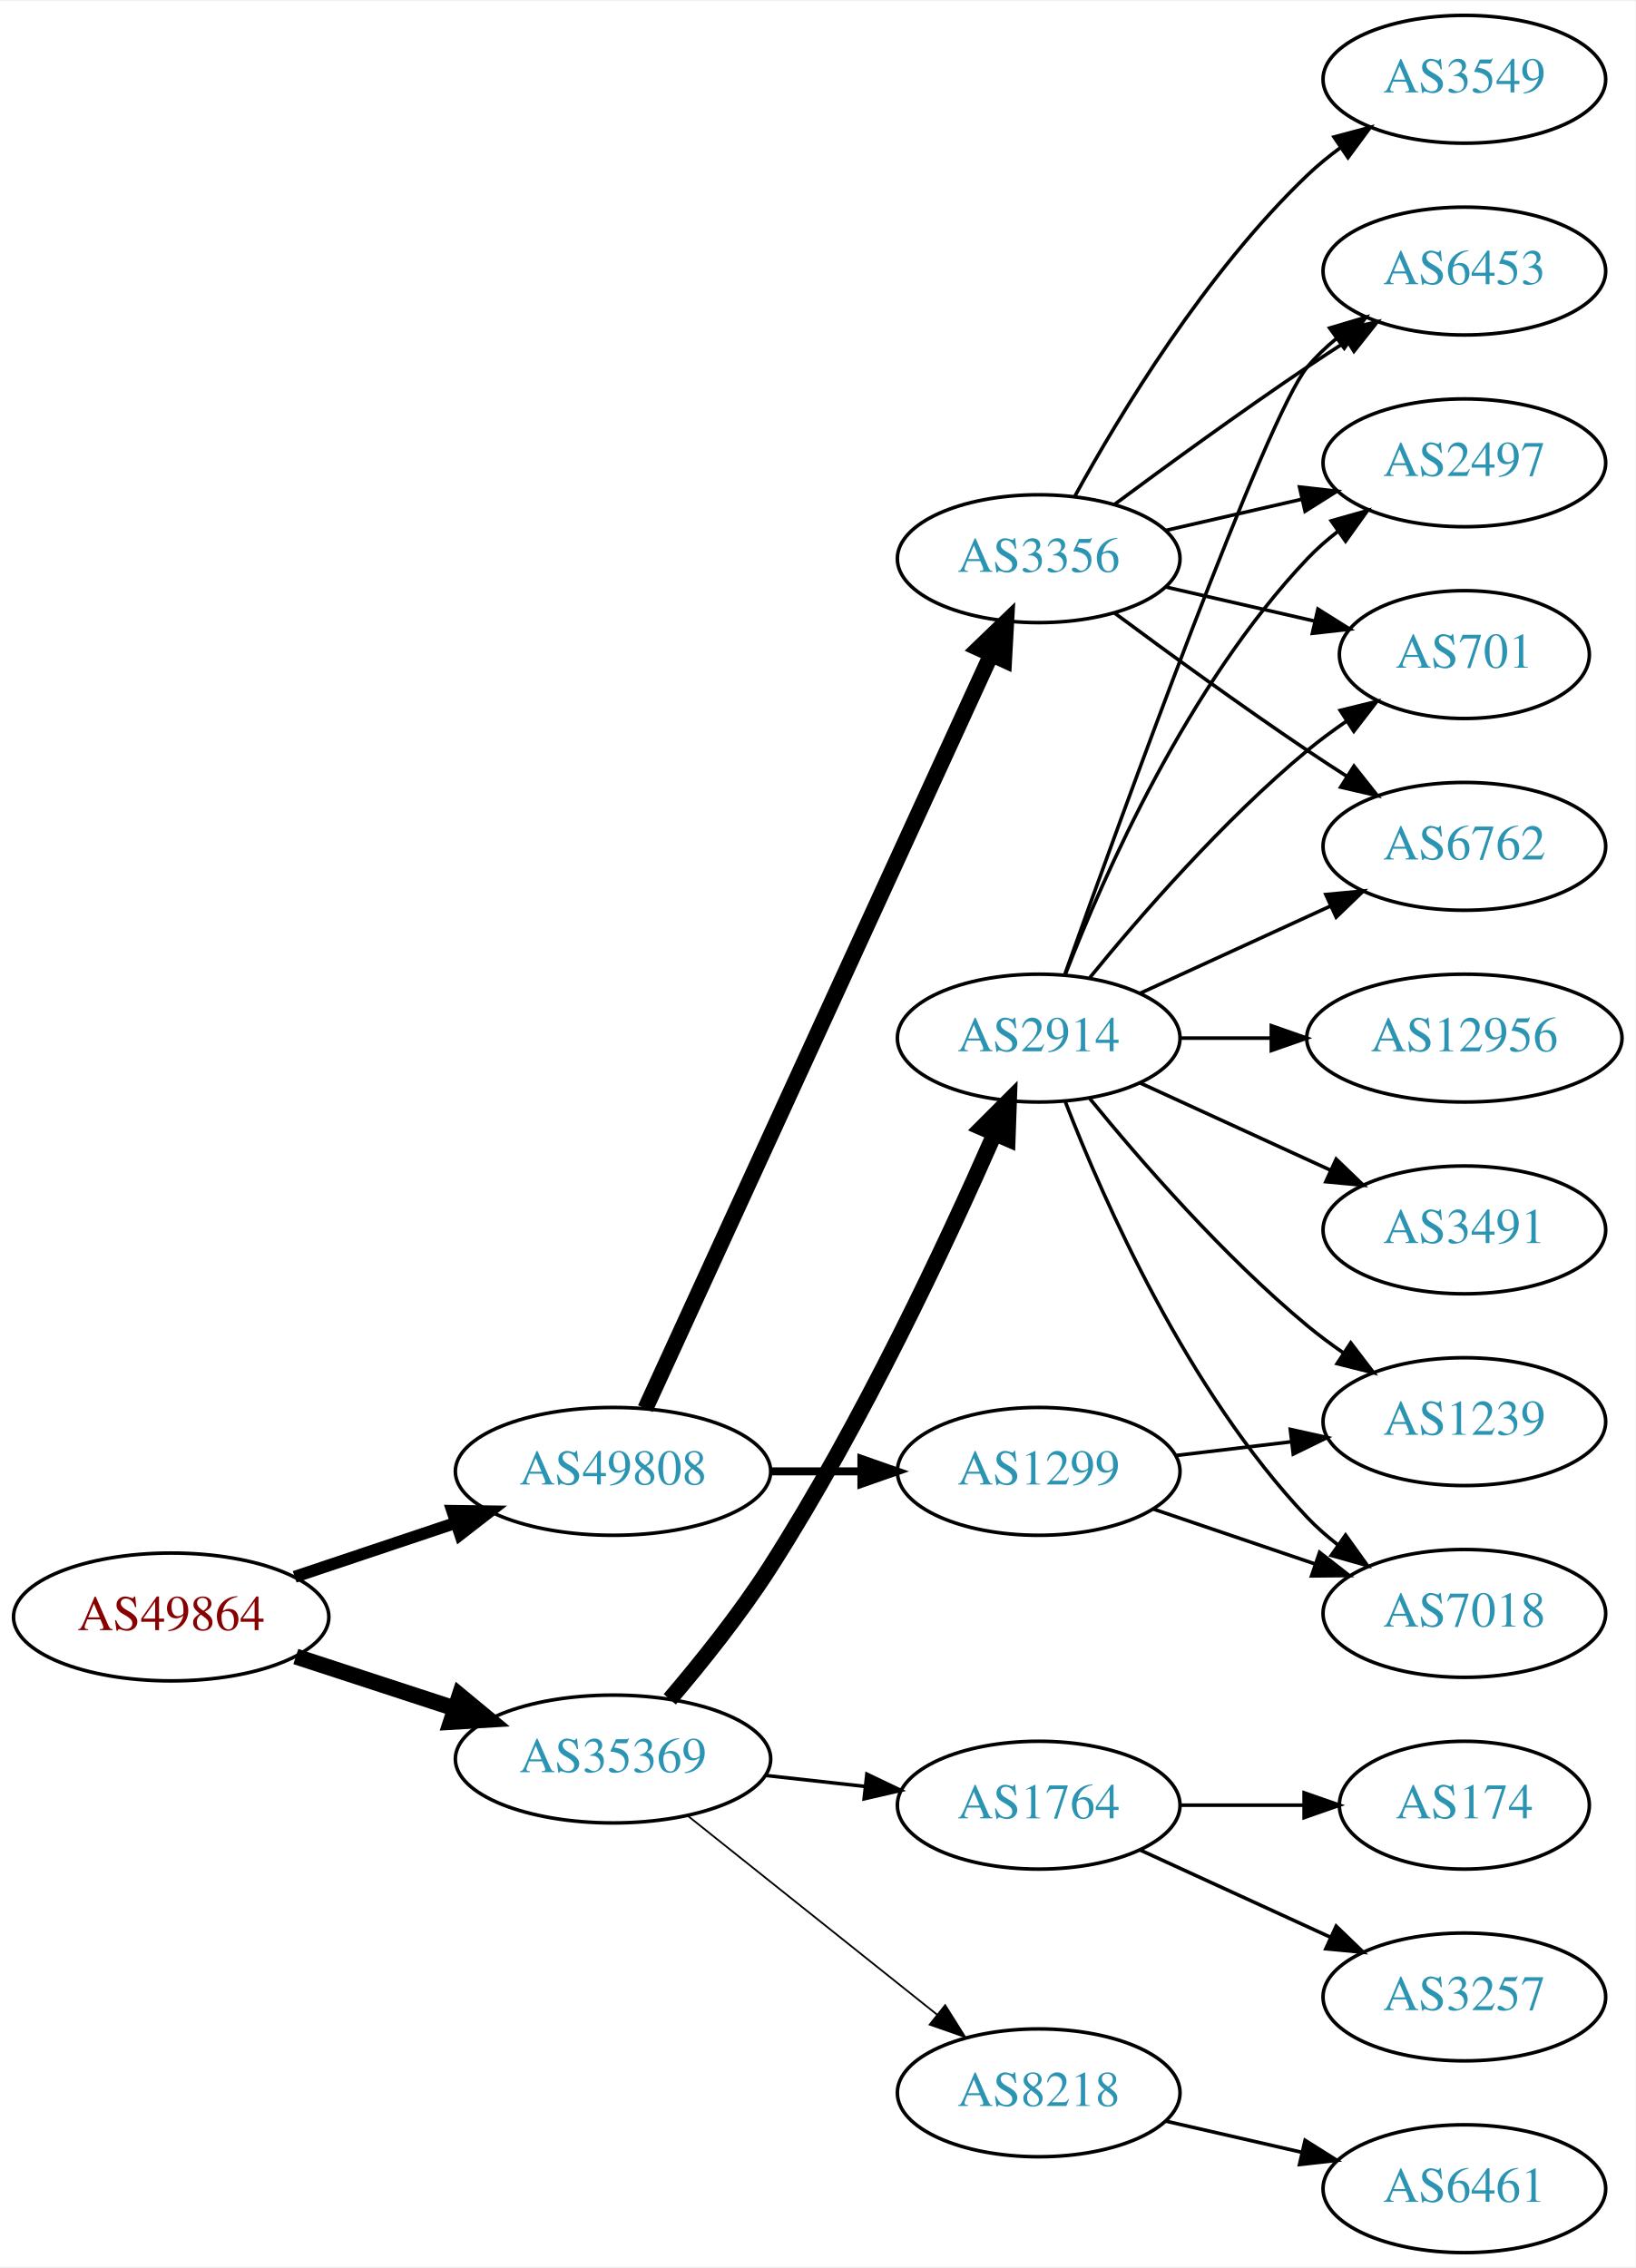
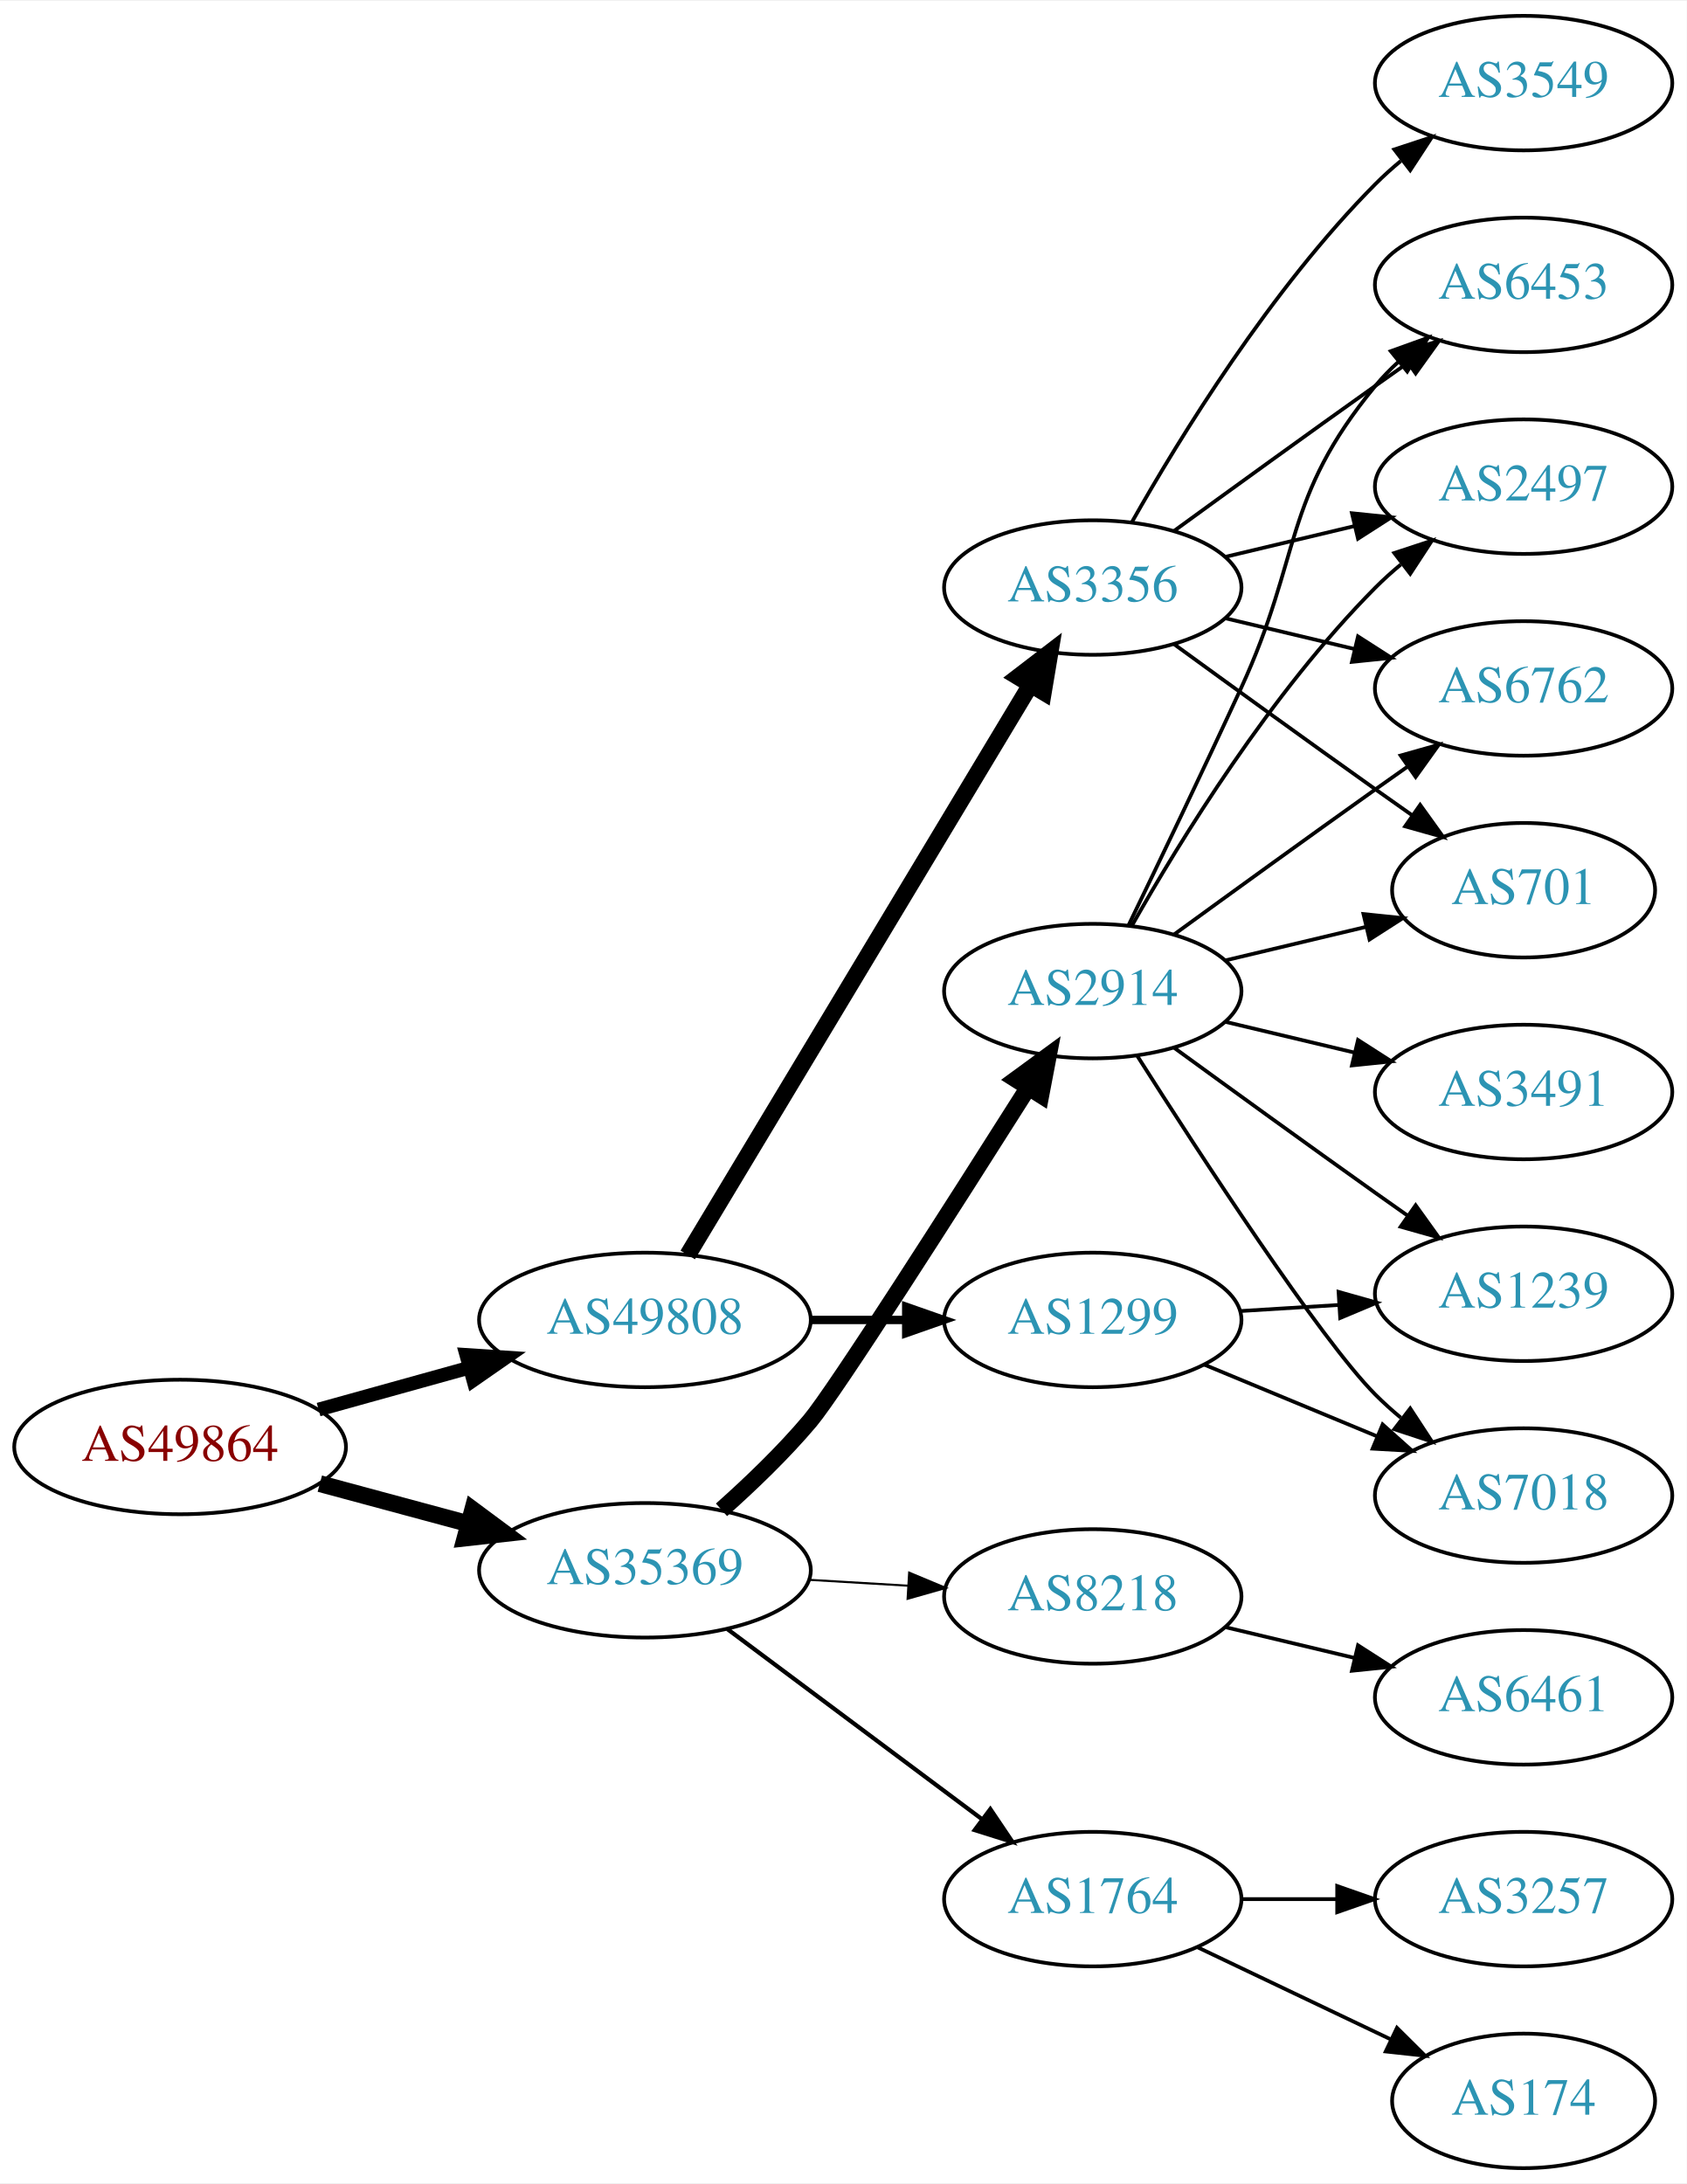
- <svg xmlns="http://www.w3.org/2000/svg" xmlns:xlink="http://www.w3.org/1999/xlink" width="460pt" height="638pt" viewBox="0.00 0.00 460.47 638.00">
-   <g id="graph0" class="graph" transform="scale(1 1) rotate(0) translate(4 634)">
-     <polygon fill="white" stroke="none" points="-4,4 -4,-634 456.469,-634 456.469,4 -4,4" />
+ <svg xmlns="http://www.w3.org/2000/svg" xmlns:xlink="http://www.w3.org/1999/xlink" width="451pt" height="584pt" viewBox="0.00 0.00 451.37 584.00">
+   <g id="graph0" class="graph" transform="scale(1 1) rotate(0) translate(4 580)">
+     <polygon fill="white" stroke="none" points="-4,4 -4,-580 447.37,-580 447.37,4 -4,4" />
    <g id="node1" class="node">
      <g id="a_node1">
        <a xlink:href="/asn/49864" xlink:title="AS49864 ~ ECS Rockenschaub GmbH [AT]">
-           <ellipse fill="#ffffff" stroke="black" cx="44.196" cy="-179" rx="44.393" ry="18" />
-           <text text-anchor="middle" x="44.196" y="-175.3" font-family="Times,serif" font-size="14.00" fill="#880000">AS49864</text>
+           <ellipse fill="#ffffff" stroke="black" cx="44.196" cy="-193" rx="44.393" ry="18" />
+           <text text-anchor="middle" x="44.196" y="-189.3" font-family="Times,serif" font-size="14.00" fill="#880000">AS49864</text>
        </a>
      </g>
    </g>
    <g id="node2" class="node">
      <g id="a_node2">
        <a xlink:href="/asn/35369" xlink:title="AS35369 ~ LINZAG-TELEKOM-AS [AT]">
-           <ellipse fill="#ffffff" stroke="black" cx="168.588" cy="-139" rx="44.393" ry="18" />
-           <text text-anchor="middle" x="168.588" y="-135.3" font-family="Times,serif" font-size="14.00" fill="#2c94b3">AS35369</text>
+           <ellipse fill="#ffffff" stroke="black" cx="168.588" cy="-160" rx="44.393" ry="18" />
+           <text text-anchor="middle" x="168.588" y="-156.3" font-family="Times,serif" font-size="14.00" fill="#2c94b3">AS35369</text>
        </a>
      </g>
    </g>
    <g id="edge1" class="edge">
-       <path fill="none" stroke="black" stroke-width="4.5" d="M79.289,-167.858C93.082,-163.35 109.177,-158.09 123.819,-153.305" />
-       <polygon fill="black" stroke="black" stroke-width="4.5" points="125.396,-156.932 133.678,-150.082 122.95,-149.446 125.396,-156.932" />
+       <path fill="none" stroke="black" stroke-width="4.5" d="M81.586,-183.188C94.052,-179.827 108.171,-176.02 121.312,-172.477" />
+       <polygon fill="black" stroke="black" stroke-width="4.5" points="122.497,-176.236 131.127,-169.831 120.447,-168.633 122.497,-176.236" />
    </g>
    <g id="node3" class="node">
      <g id="a_node3">
        <a xlink:href="/asn/49808" xlink:title="AS49808 ~ POWERSPEED-AS [AT]">
-           <ellipse fill="#ffffff" stroke="black" cx="168.588" cy="-220" rx="44.393" ry="18" />
-           <text text-anchor="middle" x="168.588" y="-216.3" font-family="Times,serif" font-size="14.00" fill="#2c94b3">AS49808</text>
+           <ellipse fill="#ffffff" stroke="black" cx="168.588" cy="-227" rx="44.393" ry="18" />
+           <text text-anchor="middle" x="168.588" y="-223.3" font-family="Times,serif" font-size="14.00" fill="#2c94b3">AS49808</text>
        </a>
      </g>
    </g>
    <g id="edge2" class="edge">
-       <path fill="none" stroke="black" stroke-width="3.375" d="M78.964,-190.312C93.01,-195.017 109.488,-200.537 124.399,-205.532" />
-       <polygon fill="black" stroke="black" stroke-width="3.375" points="123.336,-208.867 133.93,-208.725 125.56,-202.23 123.336,-208.867" />
+       <path fill="none" stroke="black" stroke-width="3.682" d="M81.256,-203.017C93.842,-206.514 108.146,-210.487 121.44,-214.18" />
+       <polygon fill="black" stroke="black" stroke-width="3.682" points="120.791,-217.633 131.363,-216.937 122.665,-210.888 120.791,-217.633" />
    </g>
    <g id="node4" class="node">
      <g id="a_node4">
-         <a xlink:href="/asn/8218" xlink:title="AS8218 ~ legacy Neotelecoms [FR]">
-           <ellipse fill="#ffffff" stroke="black" cx="288.431" cy="-45" rx="39.794" ry="18" />
-           <text text-anchor="middle" x="288.431" y="-41.3" font-family="Times,serif" font-size="14.00" fill="#2c94b3">AS8218</text>
+         <a xlink:href="/asn/2914" xlink:title="AS2914 ~ NTT America, Inc. [US]">
+           <ellipse fill="#ffffff" stroke="black" cx="288.431" cy="-315" rx="39.794" ry="18" />
+           <text text-anchor="middle" x="288.431" y="-311.3" font-family="Times,serif" font-size="14.00" fill="#2c94b3">AS2914</text>
        </a>
      </g>
    </g>
    <g id="edge3" class="edge">
-       <path fill="none" stroke="black" stroke-width="0.5" d="M189.579,-123.054C208.91,-107.634 238.361,-84.141 259.904,-66.957" />
-       <polygon fill="black" stroke="black" stroke-width="0.5" points="262.101,-69.682 267.736,-60.71 257.736,-64.21 262.101,-69.682" />
+       <path fill="none" stroke="black" stroke-width="4.5" d="M189.079,-176.182C196.876,-183.117 205.675,-191.556 212.784,-200 219.412,-207.872 251.147,-257.584 271.045,-289.018" />
+       <polygon fill="black" stroke="black" stroke-width="4.5" points="267.884,-291.387 276.556,-297.735 274.541,-287.178 267.884,-291.387" />
    </g>
    <g id="node5" class="node">
      <g id="a_node5">
-         <a xlink:href="/asn/2914" xlink:title="AS2914 ~ NTT America, Inc. [US]">
-           <ellipse fill="#ffffff" stroke="black" cx="288.431" cy="-342" rx="39.794" ry="18" />
-           <text text-anchor="middle" x="288.431" y="-338.3" font-family="Times,serif" font-size="14.00" fill="#2c94b3">AS2914</text>
+         <a xlink:href="/asn/8218" xlink:title="AS8218 ~ legacy Neotelecoms [FR]">
+           <ellipse fill="#ffffff" stroke="black" cx="288.431" cy="-153" rx="39.794" ry="18" />
+           <text text-anchor="middle" x="288.431" y="-149.3" font-family="Times,serif" font-size="14.00" fill="#2c94b3">AS8218</text>
        </a>
      </g>
    </g>
    <g id="edge4" class="edge">
-       <path fill="none" stroke="black" stroke-width="4.5" d="M184.564,-155.815C193.36,-166.137 204.368,-179.857 212.784,-193 238.717,-233.498 262.442,-284.218 275.894,-314.815" />
-       <polygon fill="black" stroke="black" stroke-width="4.5" points="272.453,-316.775 280.051,-324.376 279.675,-313.635 272.453,-316.775" />
+       <path fill="none" stroke="black" stroke-width="0.562" d="M212.465,-157.453C221.074,-156.942 230.177,-156.401 238.96,-155.879" />
+       <polygon fill="black" stroke="black" stroke-width="0.562" points="239.3,-159.365 249.075,-155.278 238.885,-152.378 239.3,-159.365" />
    </g>
    <g id="node6" class="node">
      <g id="a_node6">
        <a xlink:href="/asn/1764" xlink:title="AS1764 ~ NEXTLAYER-AS [AT]">
-           <ellipse fill="#ffffff" stroke="black" cx="288.431" cy="-126" rx="39.794" ry="18" />
-           <text text-anchor="middle" x="288.431" y="-122.3" font-family="Times,serif" font-size="14.00" fill="#2c94b3">AS1764</text>
+           <ellipse fill="#ffffff" stroke="black" cx="288.431" cy="-72" rx="39.794" ry="18" />
+           <text text-anchor="middle" x="288.431" y="-68.3" font-family="Times,serif" font-size="14.00" fill="#2c94b3">AS1764</text>
        </a>
      </g>
    </g>
    <g id="edge5" class="edge">
-       <path fill="none" stroke="black" d="M211.467,-134.38C220.503,-133.383 230.125,-132.322 239.376,-131.301" />
-       <polygon fill="black" stroke="black" points="240.057,-134.747 249.613,-130.172 239.289,-127.79 240.057,-134.747" />
+       <path fill="none" stroke="black" stroke-width="1.125" d="M190.656,-144.267C209.625,-130.102 237.67,-109.159 258.693,-93.46" />
+       <polygon fill="black" stroke="black" stroke-width="1.125" points="261.022,-96.09 266.94,-87.302 256.833,-90.481 261.022,-96.09" />
+     </g>
+     <g id="node17" class="node">
+       <g id="a_node17">
+         <a xlink:href="/asn/3356" xlink:title="AS3356 ~ Level 3 Parent, LLC [US]">
+           <ellipse fill="#ffffff" stroke="black" cx="288.431" cy="-423" rx="39.794" ry="18" />
+           <text text-anchor="middle" x="288.431" y="-419.3" font-family="Times,serif" font-size="14.00" fill="#2c94b3">AS3356</text>
+         </a>
+       </g>
+     </g>
+     <g id="edge16" class="edge">
+       <path fill="none" stroke="black" stroke-width="4.5" d="M180.046,-244.394C200.793,-278.9 247.26,-356.186 271.707,-396.847" />
+       <polygon fill="black" stroke="black" stroke-width="4.5" points="268.469,-399.104 276.996,-405.645 275.218,-395.046 268.469,-399.104" />
    </g>
    <g id="node18" class="node">
      <g id="a_node18">
-         <a xlink:href="/asn/3356" xlink:title="AS3356 ~ Level 3 Parent, LLC [US]">
-           <ellipse fill="#ffffff" stroke="black" cx="288.431" cy="-477" rx="39.794" ry="18" />
-           <text text-anchor="middle" x="288.431" y="-473.3" font-family="Times,serif" font-size="14.00" fill="#2c94b3">AS3356</text>
+         <a xlink:href="/asn/1299" xlink:title="AS1299 ~ Telia Carrier [EU]">
+           <ellipse fill="#ffffff" stroke="black" cx="288.431" cy="-227" rx="39.794" ry="18" />
+           <text text-anchor="middle" x="288.431" y="-223.3" font-family="Times,serif" font-size="14.00" fill="#2c94b3">AS1299</text>
        </a>
      </g>
    </g>
    <g id="edge17" class="edge">
-       <path fill="none" stroke="black" stroke-width="4.5" d="M177.688,-237.665C197.913,-281.772 250.737,-396.976 274.963,-449.809" />
-       <polygon fill="black" stroke="black" stroke-width="4.5" points="271.527,-451.763 279.274,-459.212 278.685,-448.481 271.527,-451.763" />
+       <path fill="none" stroke="black" stroke-width="2.25" d="M212.799,-227C221.112,-227 229.875,-227 238.357,-227" />
+       <polygon fill="black" stroke="black" stroke-width="2.25" points="238.516,-230.5 248.516,-227 238.516,-223.5 238.516,-230.5" />
+     </g>
+     <g id="node7" class="node">
+       <g id="a_node7">
+         <a xlink:href="/asn/6762" xlink:title="AS6762 ~ TELECOM ITALIA SPARKLE S.p.A. [IT]">
+           <ellipse fill="#ffffff" stroke="black" cx="403.724" cy="-396" rx="39.794" ry="18" />
+           <text text-anchor="middle" x="403.724" y="-392.3" font-family="Times,serif" font-size="14.00" fill="#2c94b3">AS6762</text>
+         </a>
+       </g>
+     </g>
+     <g id="edge6" class="edge">
+       <path fill="none" stroke="black" d="M310.279,-330.222C325.213,-341.091 345.827,-356.025 364.077,-369 366.898,-371.005 369.841,-373.085 372.789,-375.159" />
+       <polygon fill="black" stroke="black" points="370.816,-378.05 381.013,-380.926 374.835,-372.319 370.816,-378.05" />
+     </g>
+     <g id="node8" class="node">
+       <g id="a_node8">
+         <a xlink:href="/asn/1239" xlink:title="AS1239 ~ Sprint [US]">
+           <ellipse fill="#ffffff" stroke="black" cx="403.724" cy="-234" rx="39.794" ry="18" />
+           <text text-anchor="middle" x="403.724" y="-230.3" font-family="Times,serif" font-size="14.00" fill="#2c94b3">AS1239</text>
+         </a>
+       </g>
+     </g>
+     <g id="edge7" class="edge">
+       <path fill="none" stroke="black" d="M310.279,-299.778C325.213,-288.909 345.827,-273.975 364.077,-261 366.898,-258.995 369.841,-256.915 372.789,-254.841" />
+       <polygon fill="black" stroke="black" points="374.835,-257.681 381.013,-249.074 370.816,-251.95 374.835,-257.681" />
+     </g>
+     <g id="node9" class="node">
+       <g id="a_node9">
+         <a xlink:href="/asn/701" xlink:title="AS701 ~ UUNET [US]">
+           <ellipse fill="#ffffff" stroke="black" cx="403.724" cy="-342" rx="35.194" ry="18" />
+           <text text-anchor="middle" x="403.724" y="-338.3" font-family="Times,serif" font-size="14.00" fill="#2c94b3">AS701</text>
+         </a>
+       </g>
+     </g>
+     <g id="edge8" class="edge">
+       <path fill="none" stroke="black" d="M324.038,-323.248C335.833,-326.058 349.137,-329.229 361.405,-332.153" />
+       <polygon fill="black" stroke="black" points="360.871,-335.624 371.41,-334.537 362.494,-328.814 360.871,-335.624" />
+     </g>
+     <g id="node10" class="node">
+       <g id="a_node10">
+         <a xlink:href="/asn/3491" xlink:title="AS3491 ~ PCCW Global, Inc. [US]">
+           <ellipse fill="#ffffff" stroke="black" cx="403.724" cy="-288" rx="39.794" ry="18" />
+           <text text-anchor="middle" x="403.724" y="-284.3" font-family="Times,serif" font-size="14.00" fill="#2c94b3">AS3491</text>
+         </a>
+       </g>
+     </g>
+     <g id="edge9" class="edge">
+       <path fill="none" stroke="black" d="M324.038,-306.752C334.909,-304.162 347.064,-301.265 358.506,-298.538" />
+       <polygon fill="black" stroke="black" points="359.412,-301.92 368.328,-296.197 357.789,-295.111 359.412,-301.92" />
+     </g>
+     <g id="node11" class="node">
+       <g id="a_node11">
+         <a xlink:href="/asn/6453" xlink:title="AS6453 ~ TATA COMMUNICATIONS (AMERICA) INC [US]">
+           <ellipse fill="#ffffff" stroke="black" cx="403.724" cy="-504" rx="39.794" ry="18" />
+           <text text-anchor="middle" x="403.724" y="-500.3" font-family="Times,serif" font-size="14.00" fill="#2c94b3">AS6453</text>
+         </a>
+       </g>
+     </g>
+     <g id="edge10" class="edge">
+       <path fill="none" stroke="black" d="M298.012,-332.633C305.936,-348.998 317.972,-374.065 328.077,-396 344.561,-431.781 339.013,-446.606 364.077,-477 365.932,-479.25 368.02,-481.396 370.238,-483.424" />
+       <polygon fill="black" stroke="black" points="368.174,-486.256 378.143,-489.844 372.587,-480.823 368.174,-486.256" />
+     </g>
+     <g id="node12" class="node">
+       <g id="a_node12">
+         <a xlink:href="/asn/2497" xlink:title="AS2497 ~ Internet Initiative Japan Inc. [JP]">
+           <ellipse fill="#ffffff" stroke="black" cx="403.724" cy="-450" rx="39.794" ry="18" />
+           <text text-anchor="middle" x="403.724" y="-446.3" font-family="Times,serif" font-size="14.00" fill="#2c94b3">AS2497</text>
+         </a>
+       </g>
+     </g>
+     <g id="edge11" class="edge">
+       <path fill="none" stroke="black" d="M298.891,-332.49C311.672,-355.096 336.105,-394.886 364.077,-423 366.188,-425.121 368.484,-427.188 370.87,-429.171" />
+       <polygon fill="black" stroke="black" points="369.122,-432.242 379.185,-435.556 373.385,-426.69 369.122,-432.242" />
+     </g>
+     <g id="node13" class="node">
+       <g id="a_node13">
+         <a xlink:href="/asn/7018" xlink:title="AS7018 ~ AT&amp;T Services, Inc. [US]">
+           <ellipse fill="#ffffff" stroke="black" cx="403.724" cy="-180" rx="39.794" ry="18" />
+           <text text-anchor="middle" x="403.724" y="-176.3" font-family="Times,serif" font-size="14.00" fill="#2c94b3">AS7018</text>
+         </a>
+       </g>
+     </g>
+     <g id="edge12" class="edge">
+       <path fill="none" stroke="black" d="M300.314,-297.704C317.195,-271.154 349.287,-221.865 364.077,-207 366.188,-204.879 368.484,-202.812 370.87,-200.829" />
+       <polygon fill="black" stroke="black" points="373.385,-203.31 379.185,-194.444 369.122,-197.758 373.385,-203.31" />
+     </g>
+     <g id="node14" class="node">
+       <g id="a_node14">
+         <a xlink:href="/asn/6461" xlink:title="AS6461 ~ Zayo Bandwidth [US]">
+           <ellipse fill="#ffffff" stroke="black" cx="403.724" cy="-126" rx="39.794" ry="18" />
+           <text text-anchor="middle" x="403.724" y="-122.3" font-family="Times,serif" font-size="14.00" fill="#2c94b3">AS6461</text>
+         </a>
+       </g>
+     </g>
+     <g id="edge13" class="edge">
+       <path fill="none" stroke="black" d="M324.038,-144.752C334.909,-142.162 347.064,-139.265 358.506,-136.538" />
+       <polygon fill="black" stroke="black" points="359.412,-139.92 368.328,-134.197 357.789,-133.111 359.412,-139.92" />
+     </g>
+     <g id="node15" class="node">
+       <g id="a_node15">
+         <a xlink:href="/asn/3257" xlink:title="AS3257 ~ GTT [DE]">
+           <ellipse fill="#ffffff" stroke="black" cx="403.724" cy="-72" rx="39.794" ry="18" />
+           <text text-anchor="middle" x="403.724" y="-68.3" font-family="Times,serif" font-size="14.00" fill="#2c94b3">AS3257</text>
+         </a>
+       </g>
+     </g>
+     <g id="edge14" class="edge">
+       <path fill="none" stroke="black" d="M328.103,-72C336.306,-72 345.07,-72 353.602,-72" />
+       <polygon fill="black" stroke="black" points="353.841,-75.5 363.841,-72 353.841,-68.5 353.841,-75.5" />
+     </g>
+     <g id="node16" class="node">
+       <g id="a_node16">
+         <a xlink:href="/asn/174" xlink:title="AS174 ~ Cogent Communications [US]">
+           <ellipse fill="#ffffff" stroke="black" cx="403.724" cy="-18" rx="35.194" ry="18" />
+           <text text-anchor="middle" x="403.724" y="-14.3" font-family="Times,serif" font-size="14.00" fill="#2c94b3">AS174</text>
+         </a>
+       </g>
+     </g>
+     <g id="edge15" class="edge">
+       <path fill="none" stroke="black" d="M316.567,-59.066C331.999,-51.71 351.485,-42.423 368.02,-34.541" />
+       <polygon fill="black" stroke="black" points="369.84,-37.551 377.361,-30.089 366.828,-31.232 369.84,-37.551" />
+     </g>
+     <g id="edge22" class="edge">
+       <path fill="none" stroke="black" d="M324.038,-414.752C334.909,-412.162 347.064,-409.265 358.506,-406.538" />
+       <polygon fill="black" stroke="black" points="359.412,-409.92 368.328,-404.197 357.789,-403.111 359.412,-409.92" />
+     </g>
+     <g id="edge20" class="edge">
+       <path fill="none" stroke="black" d="M310.279,-407.778C325.213,-396.909 345.827,-381.975 364.077,-369 367.288,-366.718 370.657,-364.339 374.011,-361.982" />
+       <polygon fill="black" stroke="black" points="376.039,-364.834 382.222,-356.23 372.023,-359.101 376.039,-364.834" />
+     </g>
+     <g id="edge18" class="edge">
+       <path fill="none" stroke="black" d="M310.279,-438.222C325.213,-449.091 345.827,-464.025 364.077,-477 366.898,-479.005 369.841,-481.085 372.789,-483.159" />
+       <polygon fill="black" stroke="black" points="370.816,-486.05 381.013,-488.926 374.835,-480.319 370.816,-486.05" />
+     </g>
+     <g id="edge21" class="edge">
+       <path fill="none" stroke="black" d="M324.038,-431.248C334.909,-433.838 347.064,-436.735 358.506,-439.462" />
+       <polygon fill="black" stroke="black" points="357.789,-442.889 368.328,-441.803 359.412,-436.08 357.789,-442.889" />
    </g>
    <g id="node19" class="node">
      <g id="a_node19">
-         <a xlink:href="/asn/1299" xlink:title="AS1299 ~ Telia Carrier [EU]">
-           <ellipse fill="#ffffff" stroke="black" cx="288.431" cy="-220" rx="39.794" ry="18" />
-           <text text-anchor="middle" x="288.431" y="-216.3" font-family="Times,serif" font-size="14.00" fill="#2c94b3">AS1299</text>
-         </a>
-       </g>
-     </g>
-     <g id="edge18" class="edge">
-       <path fill="none" stroke="black" stroke-width="2.25" d="M212.799,-220C221.112,-220 229.875,-220 238.357,-220" />
-       <polygon fill="black" stroke="black" stroke-width="2.25" points="238.516,-223.5 248.516,-220 238.516,-216.5 238.516,-223.5" />
-     </g>
-     <g id="node7" class="node">
-       <g id="a_node7">
-         <a xlink:href="/asn/6461" xlink:title="AS6461 ~ ZAYO-6461 [US]">
-           <ellipse fill="#ffffff" stroke="black" cx="408.273" cy="-18" rx="39.794" ry="18" />
-           <text text-anchor="middle" x="408.273" y="-14.3" font-family="Times,serif" font-size="14.00" fill="#2c94b3">AS6461</text>
-         </a>
-       </g>
-     </g>
-     <g id="edge6" class="edge">
-       <path fill="none" stroke="black" d="M324.15,-37.045C336.15,-34.296 349.771,-31.175 362.463,-28.267" />
-       <polygon fill="black" stroke="black" points="363.429,-31.636 372.395,-25.991 361.866,-24.813 363.429,-31.636" />
-     </g>
-     <g id="node8" class="node">
-       <g id="a_node8">
-         <a xlink:href="/asn/6453" xlink:title="AS6453 ~ TATA COMMUNICATIONS (AMERICA) INC [US]">
-           <ellipse fill="#ffffff" stroke="black" cx="408.273" cy="-558" rx="39.794" ry="18" />
-           <text text-anchor="middle" x="408.273" y="-554.3" font-family="Times,serif" font-size="14.00" fill="#2c94b3">AS6453</text>
-         </a>
-       </g>
-     </g>
-     <g id="edge7" class="edge">
-       <path fill="none" stroke="black" d="M295.761,-359.86C311.602,-404.267 352.511,-517.103 364.077,-531 366.482,-533.889 369.278,-536.563 372.271,-539.013" />
-       <polygon fill="black" stroke="black" points="370.359,-541.95 380.514,-544.973 374.461,-536.277 370.359,-541.95" />
-     </g>
-     <g id="node9" class="node">
-       <g id="a_node9">
-         <a xlink:href="/asn/3491" xlink:title="AS3491 ~ PCCW Global, Inc. [US]">
-           <ellipse fill="#ffffff" stroke="black" cx="408.273" cy="-288" rx="39.794" ry="18" />
-           <text text-anchor="middle" x="408.273" y="-284.3" font-family="Times,serif" font-size="14.00" fill="#2c94b3">AS3491</text>
-         </a>
-       </g>
-     </g>
-     <g id="edge8" class="edge">
-       <path fill="none" stroke="black" d="M317.06,-329.339C333.017,-322.027 353.287,-312.739 370.57,-304.819" />
-       <polygon fill="black" stroke="black" points="372.185,-307.929 379.818,-300.581 369.269,-301.565 372.185,-307.929" />
-     </g>
-     <g id="node10" class="node">
-       <g id="a_node10">
-         <a xlink:href="/asn/7018" xlink:title="AS7018 ~ AT&amp;T Services, Inc. [US]">
-           <ellipse fill="#ffffff" stroke="black" cx="408.273" cy="-180" rx="39.794" ry="18" />
-           <text text-anchor="middle" x="408.273" y="-176.3" font-family="Times,serif" font-size="14.00" fill="#2c94b3">AS7018</text>
-         </a>
-       </g>
-     </g>
-     <g id="edge9" class="edge">
-       <path fill="none" stroke="black" d="M295.954,-324.006C306.704,-296.272 330.362,-242.571 364.077,-207 366.663,-204.272 369.581,-201.706 372.649,-199.323" />
-       <polygon fill="black" stroke="black" points="374.827,-202.07 380.997,-193.457 370.803,-196.342 374.827,-202.07" />
-     </g>
-     <g id="node11" class="node">
-       <g id="a_node11">
-         <a xlink:href="/asn/2497" xlink:title="AS2497 ~ Internet Initiative Japan Inc. [JP]">
-           <ellipse fill="#ffffff" stroke="black" cx="408.273" cy="-504" rx="39.794" ry="18" />
-           <text text-anchor="middle" x="408.273" y="-500.3" font-family="Times,serif" font-size="14.00" fill="#2c94b3">AS2497</text>
-         </a>
-       </g>
-     </g>
-     <g id="edge10" class="edge">
-       <path fill="none" stroke="black" d="M295.954,-359.994C306.704,-387.728 330.362,-441.429 364.077,-477 366.663,-479.728 369.581,-482.294 372.649,-484.677" />
-       <polygon fill="black" stroke="black" points="370.803,-487.658 380.997,-490.543 374.827,-481.93 370.803,-487.658" />
-     </g>
-     <g id="node12" class="node">
-       <g id="a_node12">
-         <a xlink:href="/asn/701" xlink:title="AS701 ~ UUNET [US]">
-           <ellipse fill="#ffffff" stroke="black" cx="408.273" cy="-450" rx="35.194" ry="18" />
-           <text text-anchor="middle" x="408.273" y="-446.3" font-family="Times,serif" font-size="14.00" fill="#2c94b3">AS701</text>
-         </a>
-       </g>
-     </g>
-     <g id="edge11" class="edge">
-       <path fill="none" stroke="black" d="M302.85,-359.065C316.964,-376.375 340.379,-403.345 364.077,-423 367.54,-425.872 371.333,-428.669 375.187,-431.308" />
-       <polygon fill="black" stroke="black" points="373.33,-434.275 383.62,-436.797 377.149,-428.408 373.33,-434.275" />
-     </g>
-     <g id="node13" class="node">
-       <g id="a_node13">
-         <a xlink:href="/asn/6762" xlink:title="AS6762 ~ TELECOM ITALIA SPARKLE S.p.A. [IT]">
-           <ellipse fill="#ffffff" stroke="black" cx="408.273" cy="-396" rx="39.794" ry="18" />
-           <text text-anchor="middle" x="408.273" y="-392.3" font-family="Times,serif" font-size="14.00" fill="#2c94b3">AS6762</text>
-         </a>
-       </g>
-     </g>
-     <g id="edge12" class="edge">
-       <path fill="none" stroke="black" d="M317.06,-354.661C333.017,-361.973 353.287,-371.261 370.57,-379.181" />
-       <polygon fill="black" stroke="black" points="369.269,-382.435 379.818,-383.419 372.185,-376.071 369.269,-382.435" />
-     </g>
-     <g id="node14" class="node">
-       <g id="a_node14">
-         <a xlink:href="/asn/1239" xlink:title="AS1239 ~ Sprint [US]">
-           <ellipse fill="#ffffff" stroke="black" cx="408.273" cy="-234" rx="39.794" ry="18" />
-           <text text-anchor="middle" x="408.273" y="-230.3" font-family="Times,serif" font-size="14.00" fill="#2c94b3">AS1239</text>
-         </a>
-       </g>
-     </g>
-     <g id="edge13" class="edge">
-       <path fill="none" stroke="black" d="M302.85,-324.935C316.964,-307.625 340.379,-280.655 364.077,-261 367.294,-258.332 370.794,-255.73 374.365,-253.259" />
-       <polygon fill="black" stroke="black" points="376.288,-256.183 382.721,-247.764 372.442,-250.334 376.288,-256.183" />
-     </g>
-     <g id="node15" class="node">
-       <g id="a_node15">
-         <a xlink:href="/asn/12956" xlink:title="AS12956 ~ TELXIUS [ES]">
-           <ellipse fill="#ffffff" stroke="black" cx="408.273" cy="-342" rx="44.393" ry="18" />
-           <text text-anchor="middle" x="408.273" y="-338.3" font-family="Times,serif" font-size="14.00" fill="#2c94b3">AS12956</text>
-         </a>
-       </g>
-     </g>
-     <g id="edge14" class="edge">
-       <path fill="none" stroke="black" d="M328.343,-342C336.446,-342 345.121,-342 353.648,-342" />
-       <polygon fill="black" stroke="black" points="353.925,-345.5 363.925,-342 353.925,-338.5 353.925,-345.5" />
-     </g>
-     <g id="node16" class="node">
-       <g id="a_node16">
-         <a xlink:href="/asn/3257" xlink:title="AS3257 ~ GTT [DE]">
-           <ellipse fill="#ffffff" stroke="black" cx="408.273" cy="-72" rx="39.794" ry="18" />
-           <text text-anchor="middle" x="408.273" y="-68.3" font-family="Times,serif" font-size="14.00" fill="#2c94b3">AS3257</text>
-         </a>
-       </g>
-     </g>
-     <g id="edge15" class="edge">
-       <path fill="none" stroke="black" d="M317.06,-113.339C333.017,-106.027 353.287,-96.739 370.57,-88.819" />
-       <polygon fill="black" stroke="black" points="372.185,-91.929 379.818,-84.581 369.269,-85.565 372.185,-91.929" />
-     </g>
-     <g id="node17" class="node">
-       <g id="a_node17">
-         <a xlink:href="/asn/174" xlink:title="AS174 ~ Cogent Communications [US]">
-           <ellipse fill="#ffffff" stroke="black" cx="408.273" cy="-126" rx="35.194" ry="18" />
-           <text text-anchor="middle" x="408.273" y="-122.3" font-family="Times,serif" font-size="14.00" fill="#2c94b3">AS174</text>
-         </a>
-       </g>
-     </g>
-     <g id="edge16" class="edge">
-       <path fill="none" stroke="black" d="M328.343,-126C339.43,-126 351.59,-126 362.972,-126" />
-       <polygon fill="black" stroke="black" points="363.154,-129.5 373.154,-126 363.154,-122.5 363.154,-129.5" />
-     </g>
-     <g id="edge22" class="edge">
-       <path fill="none" stroke="black" d="M309.761,-492.277C324.623,-503.304 345.368,-518.407 364.077,-531 367.626,-533.389 371.377,-535.839 375.125,-538.242" />
-       <polygon fill="black" stroke="black" points="373.451,-541.325 383.774,-543.712 377.193,-535.409 373.451,-541.325" />
-     </g>
-     <g id="edge21" class="edge">
-       <path fill="none" stroke="black" d="M324.15,-484.955C336.15,-487.704 349.771,-490.825 362.463,-493.733" />
-       <polygon fill="black" stroke="black" points="361.866,-497.187 372.395,-496.009 363.429,-490.364 361.866,-497.187" />
+         <a xlink:href="/asn/3549" xlink:title="AS3549 ~ Level 3 Parent, LLC [US]">
+           <ellipse fill="#ffffff" stroke="black" cx="403.724" cy="-558" rx="39.794" ry="18" />
+           <text text-anchor="middle" x="403.724" y="-554.3" font-family="Times,serif" font-size="14.00" fill="#2c94b3">AS3549</text>
+         </a>
+       </g>
+     </g>
+     <g id="edge19" class="edge">
+       <path fill="none" stroke="black" d="M298.891,-440.49C311.672,-463.096 336.105,-502.886 364.077,-531 366.188,-533.121 368.484,-535.188 370.87,-537.171" />
+       <polygon fill="black" stroke="black" points="369.122,-540.242 379.185,-543.556 373.385,-534.69 369.122,-540.242" />
    </g>
    <g id="edge23" class="edge">
-       <path fill="none" stroke="black" d="M324.15,-469.045C337.243,-466.045 352.265,-462.604 365.906,-459.478" />
-       <polygon fill="black" stroke="black" points="367.047,-462.807 376.013,-457.162 365.484,-455.984 367.047,-462.807" />
-     </g>
-     <g id="edge20" class="edge">
-       <path fill="none" stroke="black" d="M309.761,-461.723C324.623,-450.696 345.368,-435.593 364.077,-423 367.626,-420.611 371.377,-418.161 375.125,-415.758" />
-       <polygon fill="black" stroke="black" points="377.193,-418.591 383.774,-410.288 373.451,-412.675 377.193,-418.591" />
-     </g>
-     <g id="node20" class="node">
-       <g id="a_node20">
-         <a xlink:href="/asn/3549" xlink:title="AS3549 ~ Level 3 Parent, LLC [US]">
-           <ellipse fill="#ffffff" stroke="black" cx="408.273" cy="-612" rx="39.794" ry="18" />
-           <text text-anchor="middle" x="408.273" y="-608.3" font-family="Times,serif" font-size="14.00" fill="#2c94b3">AS3549</text>
-         </a>
-       </g>
-     </g>
-     <g id="edge19" class="edge">
-       <path fill="none" stroke="black" d="M298.672,-494.713C311.218,-517.561 335.394,-557.611 364.077,-585 366.946,-587.739 370.134,-590.347 373.443,-592.785" />
-       <polygon fill="black" stroke="black" points="371.567,-595.742 381.803,-598.477 375.507,-589.956 371.567,-595.742" />
-     </g>
-     <g id="edge25" class="edge">
-       <path fill="none" stroke="black" d="M320.701,-209.386C334.685,-204.639 351.355,-198.981 366.317,-193.902" />
-       <polygon fill="black" stroke="black" points="367.513,-197.192 375.857,-190.664 365.263,-190.564 367.513,-197.192" />
+       <path fill="none" stroke="black" d="M327.787,-229.37C336.276,-229.894 345.38,-230.457 354.214,-231.003" />
+       <polygon fill="black" stroke="black" points="354.211,-234.509 364.407,-231.633 354.642,-227.522 354.211,-234.509" />
    </g>
    <g id="edge24" class="edge">
-       <path fill="none" stroke="black" d="M327.041,-224.468C337.352,-225.693 348.669,-227.038 359.47,-228.321" />
-       <polygon fill="black" stroke="black" points="359.273,-231.822 369.616,-229.526 360.099,-224.871 359.273,-231.822" />
+       <path fill="none" stroke="black" d="M318.313,-215.018C332.295,-209.218 349.276,-202.173 364.331,-195.928" />
+       <polygon fill="black" stroke="black" points="365.999,-199.025 373.895,-191.96 363.317,-192.559 365.999,-199.025" />
    </g>
  </g>
</svg>
